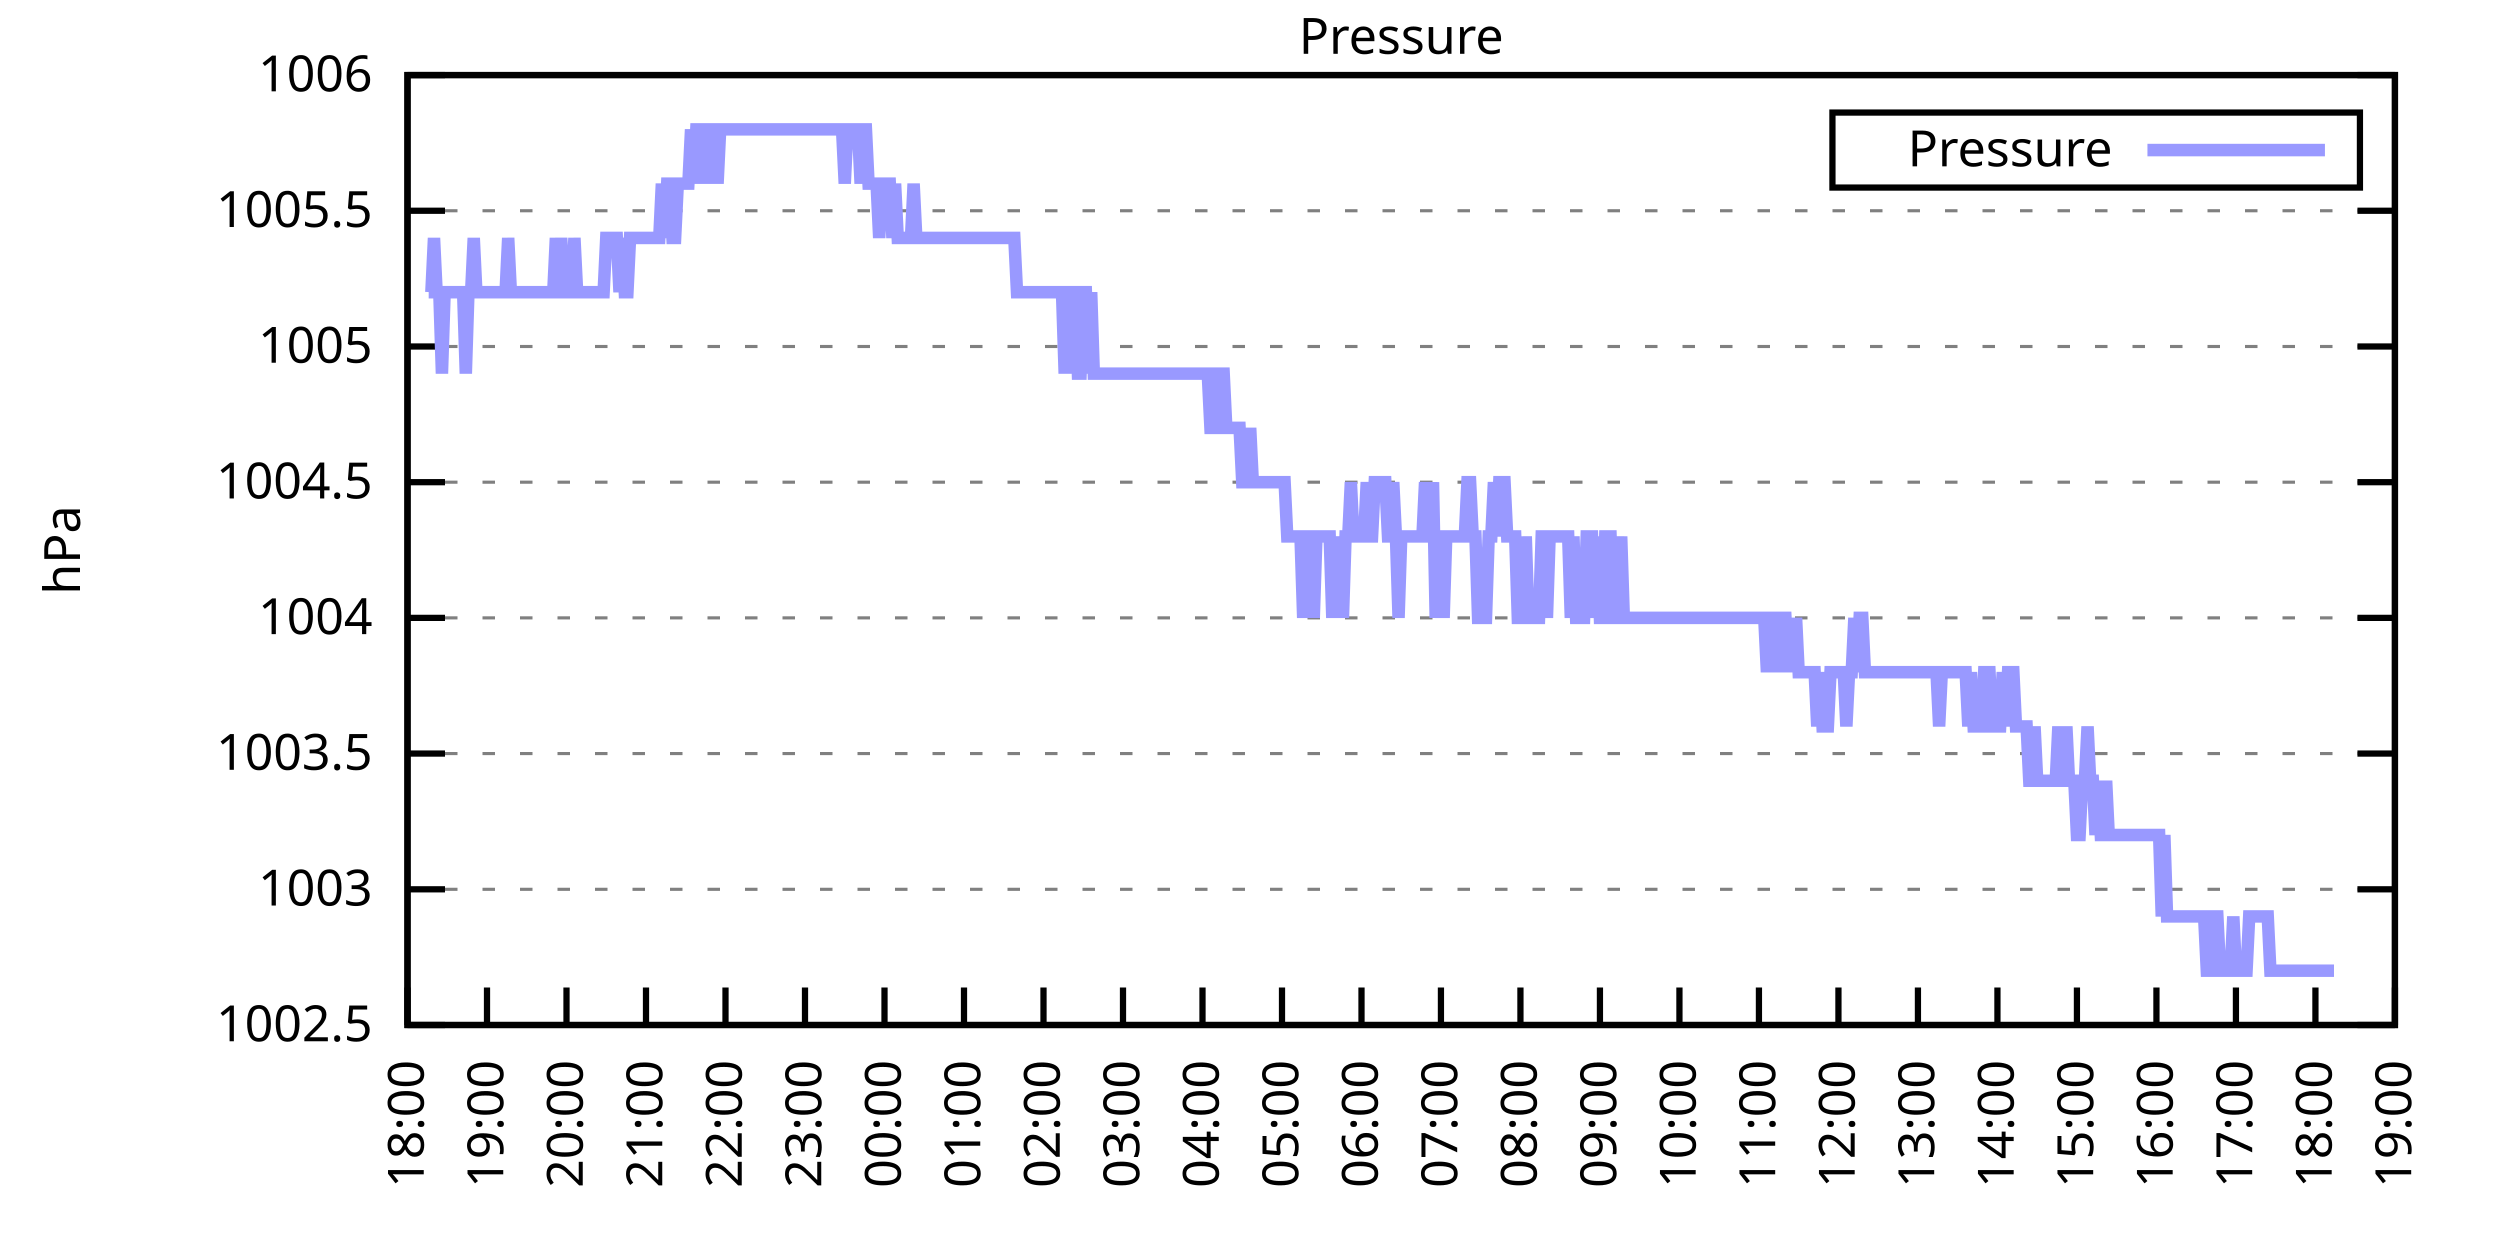
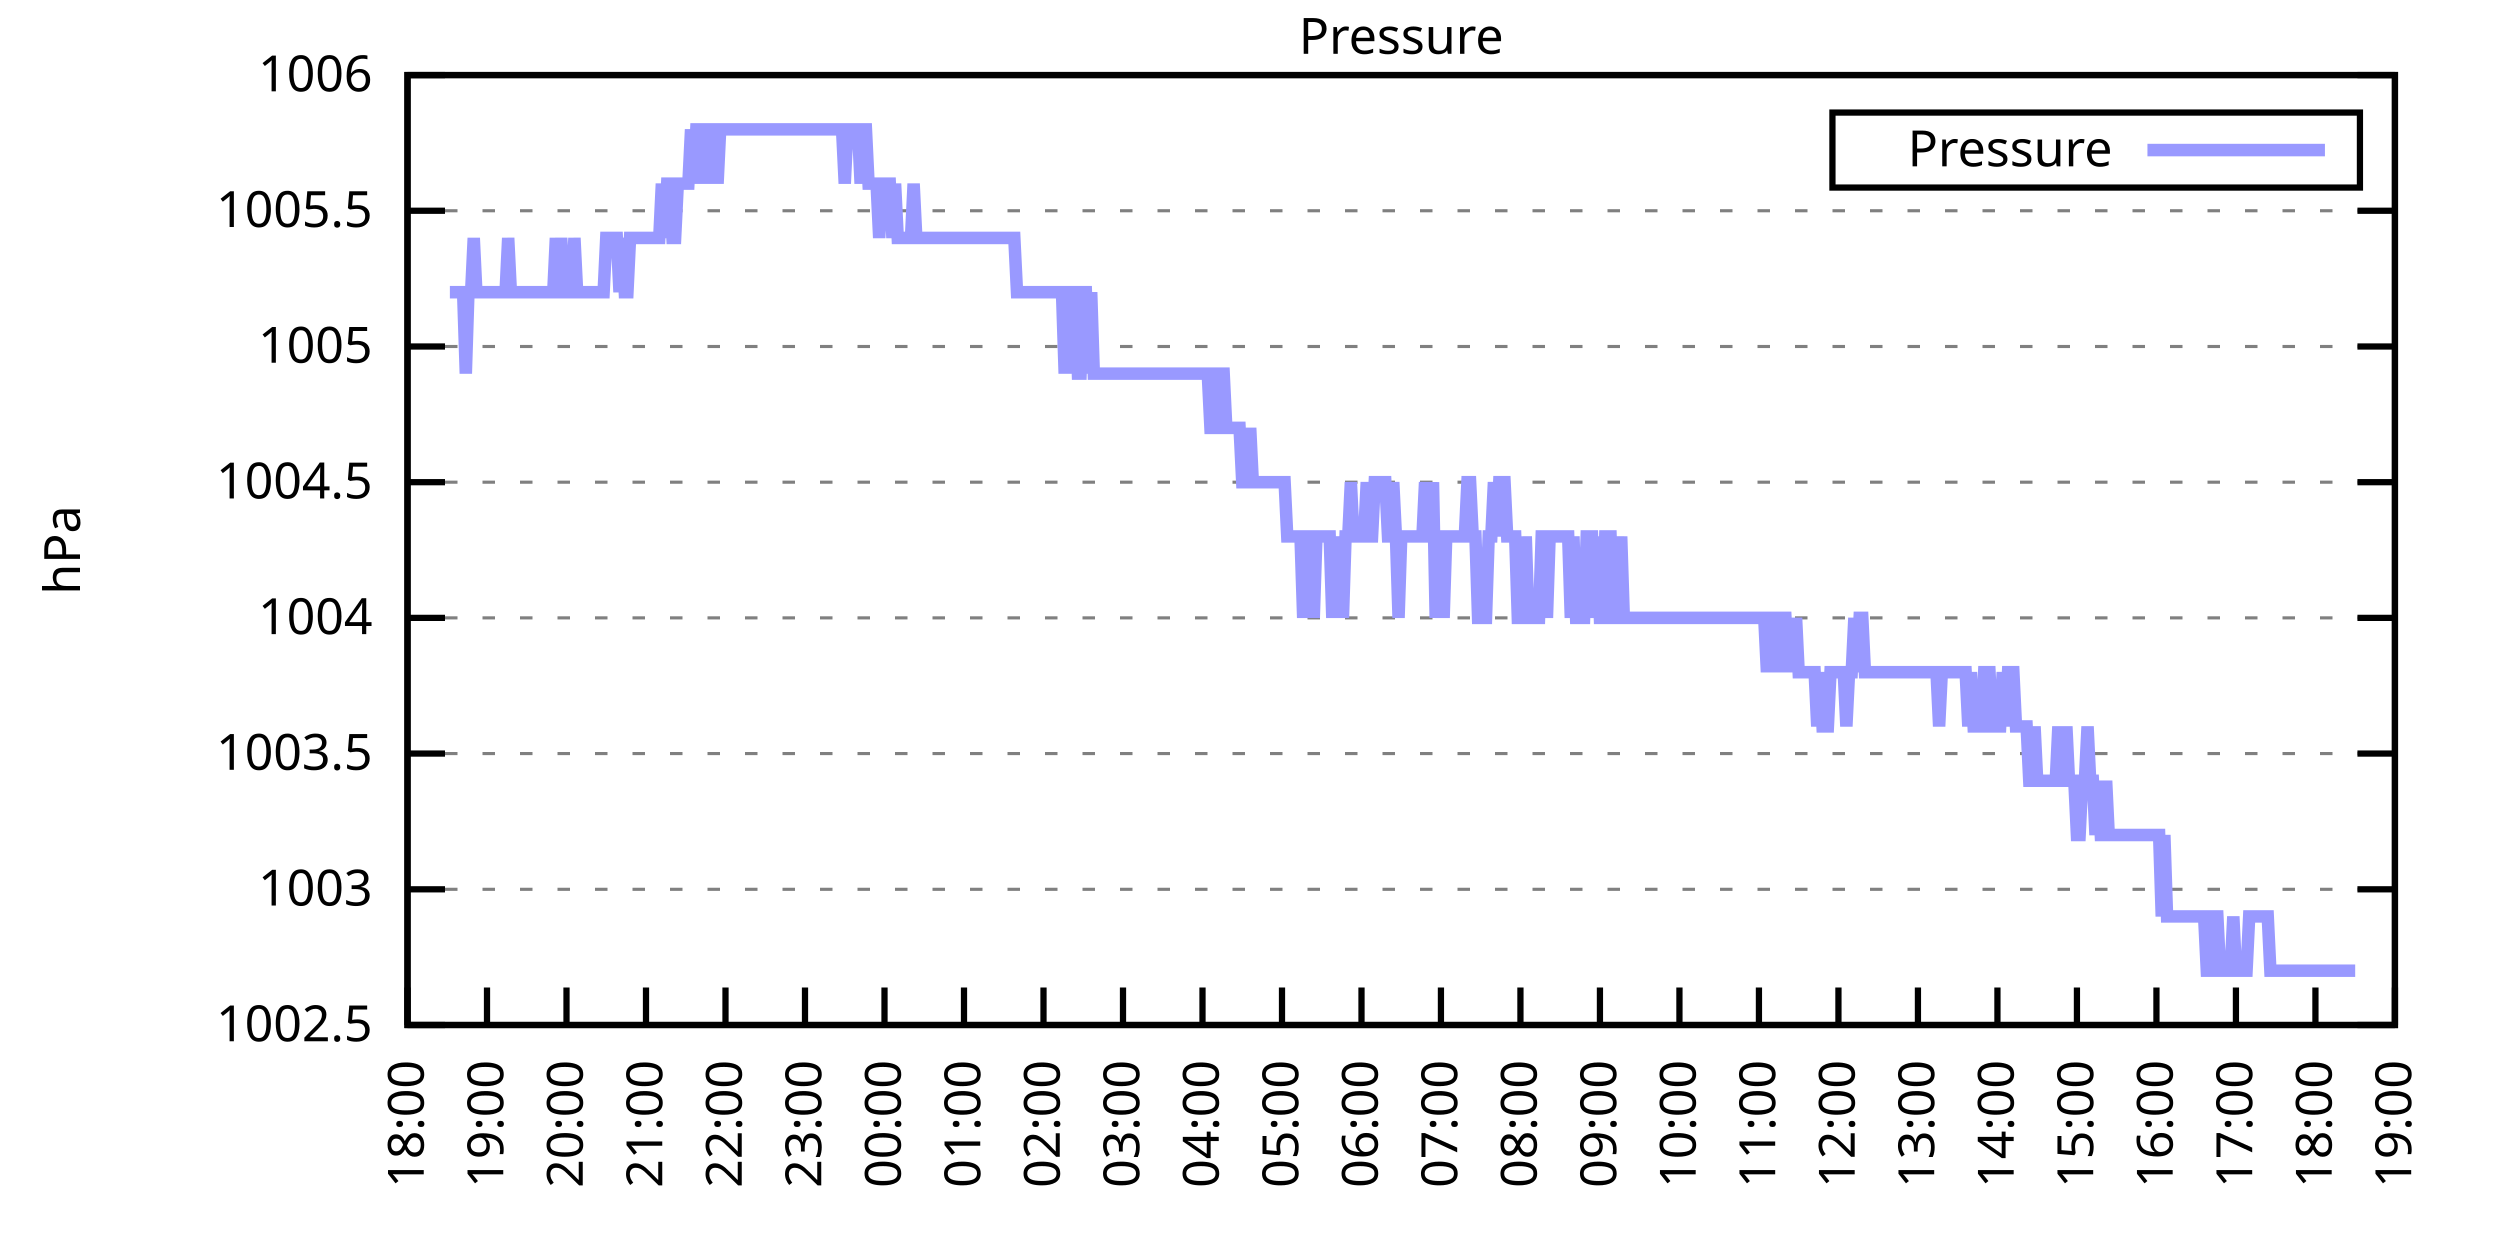
<svg xmlns="http://www.w3.org/2000/svg" xmlns:xlink="http://www.w3.org/1999/xlink" width="400" height="200" viewBox="0 0 400 200">
  <g id="gnuplot_canvas">
    <rect x="0" y="0" width="400" height="200" fill="none" />
    <defs>
      <circle id="gpDot" r="0.5" stroke-width="0.5" stroke="currentColor" />
      <path id="gpPt0" stroke-width="0.333" stroke="currentColor" d="M-1,0 h2 M0,-1 v2" />
      <path id="gpPt1" stroke-width="0.333" stroke="currentColor" d="M-1,-1 L1,1 M1,-1 L-1,1" />
      <path id="gpPt2" stroke-width="0.333" stroke="currentColor" d="M-1,0 L1,0 M0,-1 L0,1 M-1,-1 L1,1 M-1,1 L1,-1" />
      <rect id="gpPt3" stroke-width="0.333" stroke="currentColor" x="-1" y="-1" width="2" height="2" />
      <rect id="gpPt4" stroke-width="0.333" stroke="currentColor" fill="currentColor" x="-1" y="-1" width="2" height="2" />
      <circle id="gpPt5" stroke-width="0.333" stroke="currentColor" cx="0" cy="0" r="1" />
      <use xlink:href="#gpPt5" id="gpPt6" fill="currentColor" stroke="none" />
      <path id="gpPt7" stroke-width="0.333" stroke="currentColor" d="M0,-1.33 L-1.33,0.67 L1.33,0.67 z" />
      <use xlink:href="#gpPt7" id="gpPt8" fill="currentColor" stroke="none" />
      <use xlink:href="#gpPt7" id="gpPt9" stroke="currentColor" transform="rotate(180)" />
      <use xlink:href="#gpPt9" id="gpPt10" fill="currentColor" stroke="none" />
      <use xlink:href="#gpPt3" id="gpPt11" stroke="currentColor" transform="rotate(45)" />
      <use xlink:href="#gpPt11" id="gpPt12" fill="currentColor" stroke="none" />
      <path id="gpPt13" stroke-width="0.333" stroke="currentColor" d="M0,1.330 L1.265,0.411 L0.782,-1.067 L-0.782,-1.076 L-1.265,0.411 z" />
      <use xlink:href="#gpPt13" id="gpPt14" fill="currentColor" stroke="none" />
      <filter id="textbox" filterUnits="objectBoundingBox" x="0" y="0" height="1" width="1">
        <feFlood flood-color="white" flood-opacity="1" result="bgnd" />
        <feComposite in="SourceGraphic" in2="bgnd" operator="atop" />
      </filter>
      <filter id="greybox" filterUnits="objectBoundingBox" x="0" y="0" height="1" width="1">
        <feFlood flood-color="lightgrey" flood-opacity="1" result="grey" />
        <feComposite in="SourceGraphic" in2="grey" operator="atop" />
      </filter>
    </defs>
    <g fill="none" color="white" stroke="currentColor" stroke-width="1.00" stroke-linecap="butt" stroke-linejoin="miter">
</g>
    <g fill="none" color="black" stroke="currentColor" stroke-width="1.00" stroke-linecap="butt" stroke-linejoin="miter">
      <g stroke="none" shape-rendering="crispEdges">
        <polygon fill="rgb(255, 255, 255)" points="65.20,164.00 383.18,164.00 383.18,12.02 65.20,12.02 " />
      </g>
    </g>
    <g fill="none" color="black" stroke="currentColor" stroke-width="1.00" stroke-linecap="butt" stroke-linejoin="miter">
</g>
    <g fill="none" color="black" stroke="black" stroke-width="0.50" stroke-linecap="butt" stroke-linejoin="miter">
</g>
    <g fill="none" color="gray" stroke="currentColor" stroke-width="0.50" stroke-linecap="butt" stroke-linejoin="miter">
      <path stroke="gray" stroke-dasharray="2,4" class="gridline" d="M65.20,164.00 L383.19,164.00  " />
    </g>
    <g fill="none" color="gray" stroke="gray" stroke-width="1.00" stroke-linecap="butt" stroke-linejoin="miter">
</g>
    <g fill="none" color="black" stroke="currentColor" stroke-width="1.00" stroke-linecap="butt" stroke-linejoin="miter">
      <path stroke="black" d="M65.20,164.00 L71.20,164.00 M383.19,164.00 L377.19,164.00  " />
      <g transform="translate(59.60,166.60)" stroke="none" fill="black" font-family="Sans" font-size="8.00" text-anchor="end">
        <text>
          <tspan font-family="Sans"> 1002.5</tspan>
        </text>
      </g>
    </g>
    <g fill="none" color="black" stroke="currentColor" stroke-width="1.00" stroke-linecap="butt" stroke-linejoin="miter">
</g>
    <g fill="none" color="black" stroke="black" stroke-width="0.50" stroke-linecap="butt" stroke-linejoin="miter">
</g>
    <g fill="none" color="gray" stroke="currentColor" stroke-width="0.50" stroke-linecap="butt" stroke-linejoin="miter">
      <path stroke="gray" stroke-dasharray="2,4" class="gridline" d="M65.20,142.29 L383.19,142.29  " />
    </g>
    <g fill="none" color="gray" stroke="gray" stroke-width="1.00" stroke-linecap="butt" stroke-linejoin="miter">
</g>
    <g fill="none" color="black" stroke="currentColor" stroke-width="1.00" stroke-linecap="butt" stroke-linejoin="miter">
      <path stroke="black" d="M65.20,142.29 L71.20,142.29 M383.19,142.29 L377.19,142.29  " />
      <g transform="translate(59.60,144.89)" stroke="none" fill="black" font-family="Sans" font-size="8.00" text-anchor="end">
        <text>
          <tspan font-family="Sans"> 1003</tspan>
        </text>
      </g>
    </g>
    <g fill="none" color="black" stroke="currentColor" stroke-width="1.00" stroke-linecap="butt" stroke-linejoin="miter">
</g>
    <g fill="none" color="black" stroke="black" stroke-width="0.50" stroke-linecap="butt" stroke-linejoin="miter">
</g>
    <g fill="none" color="gray" stroke="currentColor" stroke-width="0.50" stroke-linecap="butt" stroke-linejoin="miter">
      <path stroke="gray" stroke-dasharray="2,4" class="gridline" d="M65.20,120.57 L383.19,120.57  " />
    </g>
    <g fill="none" color="gray" stroke="gray" stroke-width="1.00" stroke-linecap="butt" stroke-linejoin="miter">
</g>
    <g fill="none" color="black" stroke="currentColor" stroke-width="1.00" stroke-linecap="butt" stroke-linejoin="miter">
      <path stroke="black" d="M65.20,120.57 L71.20,120.57 M383.19,120.57 L377.19,120.57  " />
      <g transform="translate(59.60,123.17)" stroke="none" fill="black" font-family="Sans" font-size="8.00" text-anchor="end">
        <text>
          <tspan font-family="Sans"> 1003.5</tspan>
        </text>
      </g>
    </g>
    <g fill="none" color="black" stroke="currentColor" stroke-width="1.00" stroke-linecap="butt" stroke-linejoin="miter">
</g>
    <g fill="none" color="black" stroke="black" stroke-width="0.50" stroke-linecap="butt" stroke-linejoin="miter">
</g>
    <g fill="none" color="gray" stroke="currentColor" stroke-width="0.50" stroke-linecap="butt" stroke-linejoin="miter">
      <path stroke="gray" stroke-dasharray="2,4" class="gridline" d="M65.20,98.86 L383.19,98.86  " />
    </g>
    <g fill="none" color="gray" stroke="gray" stroke-width="1.00" stroke-linecap="butt" stroke-linejoin="miter">
</g>
    <g fill="none" color="black" stroke="currentColor" stroke-width="1.00" stroke-linecap="butt" stroke-linejoin="miter">
      <path stroke="black" d="M65.20,98.86 L71.20,98.86 M383.19,98.86 L377.19,98.86  " />
      <g transform="translate(59.60,101.46)" stroke="none" fill="black" font-family="Sans" font-size="8.00" text-anchor="end">
        <text>
          <tspan font-family="Sans"> 1004</tspan>
        </text>
      </g>
    </g>
    <g fill="none" color="black" stroke="currentColor" stroke-width="1.00" stroke-linecap="butt" stroke-linejoin="miter">
</g>
    <g fill="none" color="black" stroke="black" stroke-width="0.50" stroke-linecap="butt" stroke-linejoin="miter">
</g>
    <g fill="none" color="gray" stroke="currentColor" stroke-width="0.50" stroke-linecap="butt" stroke-linejoin="miter">
      <path stroke="gray" stroke-dasharray="2,4" class="gridline" d="M65.20,77.15 L383.19,77.15  " />
    </g>
    <g fill="none" color="gray" stroke="gray" stroke-width="1.00" stroke-linecap="butt" stroke-linejoin="miter">
</g>
    <g fill="none" color="black" stroke="currentColor" stroke-width="1.00" stroke-linecap="butt" stroke-linejoin="miter">
      <path stroke="black" d="M65.20,77.15 L71.20,77.15 M383.19,77.15 L377.19,77.15  " />
      <g transform="translate(59.60,79.75)" stroke="none" fill="black" font-family="Sans" font-size="8.00" text-anchor="end">
        <text>
          <tspan font-family="Sans"> 1004.5</tspan>
        </text>
      </g>
    </g>
    <g fill="none" color="black" stroke="currentColor" stroke-width="1.00" stroke-linecap="butt" stroke-linejoin="miter">
</g>
    <g fill="none" color="black" stroke="black" stroke-width="0.50" stroke-linecap="butt" stroke-linejoin="miter">
</g>
    <g fill="none" color="gray" stroke="currentColor" stroke-width="0.50" stroke-linecap="butt" stroke-linejoin="miter">
      <path stroke="gray" stroke-dasharray="2,4" class="gridline" d="M65.20,55.44 L383.19,55.44  " />
    </g>
    <g fill="none" color="gray" stroke="gray" stroke-width="1.00" stroke-linecap="butt" stroke-linejoin="miter">
</g>
    <g fill="none" color="black" stroke="currentColor" stroke-width="1.00" stroke-linecap="butt" stroke-linejoin="miter">
      <path stroke="black" d="M65.20,55.44 L71.20,55.44 M383.19,55.44 L377.19,55.44  " />
      <g transform="translate(59.60,58.04)" stroke="none" fill="black" font-family="Sans" font-size="8.00" text-anchor="end">
        <text>
          <tspan font-family="Sans"> 1005</tspan>
        </text>
      </g>
    </g>
    <g fill="none" color="black" stroke="currentColor" stroke-width="1.00" stroke-linecap="butt" stroke-linejoin="miter">
</g>
    <g fill="none" color="black" stroke="black" stroke-width="0.50" stroke-linecap="butt" stroke-linejoin="miter">
</g>
    <g fill="none" color="gray" stroke="currentColor" stroke-width="0.50" stroke-linecap="butt" stroke-linejoin="miter">
      <path stroke="gray" stroke-dasharray="2,4" class="gridline" d="M65.20,33.72 L383.19,33.72  " />
    </g>
    <g fill="none" color="gray" stroke="gray" stroke-width="1.00" stroke-linecap="butt" stroke-linejoin="miter">
</g>
    <g fill="none" color="black" stroke="currentColor" stroke-width="1.00" stroke-linecap="butt" stroke-linejoin="miter">
      <path stroke="black" d="M65.20,33.72 L71.20,33.72 M383.19,33.72 L377.19,33.72  " />
      <g transform="translate(59.60,36.32)" stroke="none" fill="black" font-family="Sans" font-size="8.00" text-anchor="end">
        <text>
          <tspan font-family="Sans"> 1005.5</tspan>
        </text>
      </g>
    </g>
    <g fill="none" color="black" stroke="currentColor" stroke-width="1.00" stroke-linecap="butt" stroke-linejoin="miter">
</g>
    <g fill="none" color="black" stroke="black" stroke-width="0.50" stroke-linecap="butt" stroke-linejoin="miter">
</g>
    <g fill="none" color="gray" stroke="currentColor" stroke-width="0.50" stroke-linecap="butt" stroke-linejoin="miter">
      <path stroke="gray" stroke-dasharray="2,4" class="gridline" d="M65.20,12.01 L383.19,12.01  " />
    </g>
    <g fill="none" color="gray" stroke="gray" stroke-width="1.00" stroke-linecap="butt" stroke-linejoin="miter">
</g>
    <g fill="none" color="black" stroke="currentColor" stroke-width="1.00" stroke-linecap="butt" stroke-linejoin="miter">
      <path stroke="black" d="M65.20,12.01 L71.20,12.01 M383.19,12.01 L377.19,12.01  " />
      <g transform="translate(59.60,14.61)" stroke="none" fill="black" font-family="Sans" font-size="8.00" text-anchor="end">
        <text>
          <tspan font-family="Sans"> 1006</tspan>
        </text>
      </g>
    </g>
    <g fill="none" color="black" stroke="currentColor" stroke-width="1.00" stroke-linecap="butt" stroke-linejoin="miter">
      <path stroke="black" d="M65.20,164.00 L65.20,158.00  " />
      <g transform="translate(67.80,169.60) rotate(270.00)" stroke="none" fill="black" font-family="Sans" font-size="8.00" text-anchor="end">
        <text>
          <tspan font-family="Sans">18:00</tspan>
        </text>
      </g>
    </g>
    <g fill="none" color="black" stroke="currentColor" stroke-width="1.00" stroke-linecap="butt" stroke-linejoin="miter">
      <path stroke="black" d="M77.92,164.00 L77.92,158.00  " />
      <g transform="translate(80.52,169.60) rotate(270.00)" stroke="none" fill="black" font-family="Sans" font-size="8.00" text-anchor="end">
        <text>
          <tspan font-family="Sans">19:00</tspan>
        </text>
      </g>
    </g>
    <g fill="none" color="black" stroke="currentColor" stroke-width="1.00" stroke-linecap="butt" stroke-linejoin="miter">
      <path stroke="black" d="M90.64,164.00 L90.64,158.00  " />
      <g transform="translate(93.24,169.60) rotate(270.00)" stroke="none" fill="black" font-family="Sans" font-size="8.00" text-anchor="end">
        <text>
          <tspan font-family="Sans">20:00</tspan>
        </text>
      </g>
    </g>
    <g fill="none" color="black" stroke="currentColor" stroke-width="1.00" stroke-linecap="butt" stroke-linejoin="miter">
      <path stroke="black" d="M103.36,164.00 L103.36,158.00  " />
      <g transform="translate(105.96,169.60) rotate(270.00)" stroke="none" fill="black" font-family="Sans" font-size="8.00" text-anchor="end">
        <text>
          <tspan font-family="Sans">21:00</tspan>
        </text>
      </g>
    </g>
    <g fill="none" color="black" stroke="currentColor" stroke-width="1.00" stroke-linecap="butt" stroke-linejoin="miter">
      <path stroke="black" d="M116.08,164.00 L116.08,158.00  " />
      <g transform="translate(118.68,169.60) rotate(270.00)" stroke="none" fill="black" font-family="Sans" font-size="8.00" text-anchor="end">
        <text>
          <tspan font-family="Sans">22:00</tspan>
        </text>
      </g>
    </g>
    <g fill="none" color="black" stroke="currentColor" stroke-width="1.00" stroke-linecap="butt" stroke-linejoin="miter">
      <path stroke="black" d="M128.80,164.00 L128.80,158.00  " />
      <g transform="translate(131.40,169.60) rotate(270.00)" stroke="none" fill="black" font-family="Sans" font-size="8.00" text-anchor="end">
        <text>
          <tspan font-family="Sans">23:00</tspan>
        </text>
      </g>
    </g>
    <g fill="none" color="black" stroke="currentColor" stroke-width="1.00" stroke-linecap="butt" stroke-linejoin="miter">
      <path stroke="black" d="M141.52,164.00 L141.52,158.00  " />
      <g transform="translate(144.12,169.60) rotate(270.00)" stroke="none" fill="black" font-family="Sans" font-size="8.00" text-anchor="end">
        <text>
          <tspan font-family="Sans">00:00</tspan>
        </text>
      </g>
    </g>
    <g fill="none" color="black" stroke="currentColor" stroke-width="1.00" stroke-linecap="butt" stroke-linejoin="miter">
      <path stroke="black" d="M154.24,164.00 L154.24,158.00  " />
      <g transform="translate(156.84,169.60) rotate(270.00)" stroke="none" fill="black" font-family="Sans" font-size="8.00" text-anchor="end">
        <text>
          <tspan font-family="Sans">01:00</tspan>
        </text>
      </g>
    </g>
    <g fill="none" color="black" stroke="currentColor" stroke-width="1.00" stroke-linecap="butt" stroke-linejoin="miter">
      <path stroke="black" d="M166.96,164.00 L166.96,158.00  " />
      <g transform="translate(169.56,169.60) rotate(270.00)" stroke="none" fill="black" font-family="Sans" font-size="8.00" text-anchor="end">
        <text>
          <tspan font-family="Sans">02:00</tspan>
        </text>
      </g>
    </g>
    <g fill="none" color="black" stroke="currentColor" stroke-width="1.00" stroke-linecap="butt" stroke-linejoin="miter">
      <path stroke="black" d="M179.68,164.00 L179.68,158.00  " />
      <g transform="translate(182.28,169.60) rotate(270.00)" stroke="none" fill="black" font-family="Sans" font-size="8.00" text-anchor="end">
        <text>
          <tspan font-family="Sans">03:00</tspan>
        </text>
      </g>
    </g>
    <g fill="none" color="black" stroke="currentColor" stroke-width="1.00" stroke-linecap="butt" stroke-linejoin="miter">
      <path stroke="black" d="M192.40,164.00 L192.40,158.00  " />
      <g transform="translate(195.00,169.60) rotate(270.00)" stroke="none" fill="black" font-family="Sans" font-size="8.00" text-anchor="end">
        <text>
          <tspan font-family="Sans">04:00</tspan>
        </text>
      </g>
    </g>
    <g fill="none" color="black" stroke="currentColor" stroke-width="1.00" stroke-linecap="butt" stroke-linejoin="miter">
      <path stroke="black" d="M205.12,164.00 L205.12,158.00  " />
      <g transform="translate(207.72,169.60) rotate(270.00)" stroke="none" fill="black" font-family="Sans" font-size="8.00" text-anchor="end">
        <text>
          <tspan font-family="Sans">05:00</tspan>
        </text>
      </g>
    </g>
    <g fill="none" color="black" stroke="currentColor" stroke-width="1.00" stroke-linecap="butt" stroke-linejoin="miter">
      <path stroke="black" d="M217.84,164.00 L217.84,158.00  " />
      <g transform="translate(220.44,169.60) rotate(270.00)" stroke="none" fill="black" font-family="Sans" font-size="8.00" text-anchor="end">
        <text>
          <tspan font-family="Sans">06:00</tspan>
        </text>
      </g>
    </g>
    <g fill="none" color="black" stroke="currentColor" stroke-width="1.00" stroke-linecap="butt" stroke-linejoin="miter">
      <path stroke="black" d="M230.55,164.00 L230.55,158.00  " />
      <g transform="translate(233.15,169.60) rotate(270.00)" stroke="none" fill="black" font-family="Sans" font-size="8.00" text-anchor="end">
        <text>
          <tspan font-family="Sans">07:00</tspan>
        </text>
      </g>
    </g>
    <g fill="none" color="black" stroke="currentColor" stroke-width="1.00" stroke-linecap="butt" stroke-linejoin="miter">
      <path stroke="black" d="M243.27,164.00 L243.27,158.00  " />
      <g transform="translate(245.87,169.60) rotate(270.00)" stroke="none" fill="black" font-family="Sans" font-size="8.00" text-anchor="end">
        <text>
          <tspan font-family="Sans">08:00</tspan>
        </text>
      </g>
    </g>
    <g fill="none" color="black" stroke="currentColor" stroke-width="1.00" stroke-linecap="butt" stroke-linejoin="miter">
      <path stroke="black" d="M255.99,164.00 L255.99,158.00  " />
      <g transform="translate(258.59,169.60) rotate(270.00)" stroke="none" fill="black" font-family="Sans" font-size="8.00" text-anchor="end">
        <text>
          <tspan font-family="Sans">09:00</tspan>
        </text>
      </g>
    </g>
    <g fill="none" color="black" stroke="currentColor" stroke-width="1.00" stroke-linecap="butt" stroke-linejoin="miter">
      <path stroke="black" d="M268.71,164.00 L268.71,158.00  " />
      <g transform="translate(271.31,169.60) rotate(270.00)" stroke="none" fill="black" font-family="Sans" font-size="8.00" text-anchor="end">
        <text>
          <tspan font-family="Sans">10:00</tspan>
        </text>
      </g>
    </g>
    <g fill="none" color="black" stroke="currentColor" stroke-width="1.00" stroke-linecap="butt" stroke-linejoin="miter">
      <path stroke="black" d="M281.43,164.00 L281.43,158.00  " />
      <g transform="translate(284.03,169.60) rotate(270.00)" stroke="none" fill="black" font-family="Sans" font-size="8.00" text-anchor="end">
        <text>
          <tspan font-family="Sans">11:00</tspan>
        </text>
      </g>
    </g>
    <g fill="none" color="black" stroke="currentColor" stroke-width="1.00" stroke-linecap="butt" stroke-linejoin="miter">
      <path stroke="black" d="M294.15,164.00 L294.15,158.00  " />
      <g transform="translate(296.75,169.60) rotate(270.00)" stroke="none" fill="black" font-family="Sans" font-size="8.00" text-anchor="end">
        <text>
          <tspan font-family="Sans">12:00</tspan>
        </text>
      </g>
    </g>
    <g fill="none" color="black" stroke="currentColor" stroke-width="1.00" stroke-linecap="butt" stroke-linejoin="miter">
      <path stroke="black" d="M306.87,164.00 L306.87,158.00  " />
      <g transform="translate(309.47,169.60) rotate(270.00)" stroke="none" fill="black" font-family="Sans" font-size="8.00" text-anchor="end">
        <text>
          <tspan font-family="Sans">13:00</tspan>
        </text>
      </g>
    </g>
    <g fill="none" color="black" stroke="currentColor" stroke-width="1.00" stroke-linecap="butt" stroke-linejoin="miter">
      <path stroke="black" d="M319.59,164.00 L319.59,158.00  " />
      <g transform="translate(322.19,169.60) rotate(270.00)" stroke="none" fill="black" font-family="Sans" font-size="8.00" text-anchor="end">
        <text>
          <tspan font-family="Sans">14:00</tspan>
        </text>
      </g>
    </g>
    <g fill="none" color="black" stroke="currentColor" stroke-width="1.00" stroke-linecap="butt" stroke-linejoin="miter">
      <path stroke="black" d="M332.31,164.00 L332.31,158.00  " />
      <g transform="translate(334.91,169.60) rotate(270.00)" stroke="none" fill="black" font-family="Sans" font-size="8.00" text-anchor="end">
        <text>
          <tspan font-family="Sans">15:00</tspan>
        </text>
      </g>
    </g>
    <g fill="none" color="black" stroke="currentColor" stroke-width="1.00" stroke-linecap="butt" stroke-linejoin="miter">
      <path stroke="black" d="M345.03,164.00 L345.03,158.00  " />
      <g transform="translate(347.63,169.60) rotate(270.00)" stroke="none" fill="black" font-family="Sans" font-size="8.00" text-anchor="end">
        <text>
          <tspan font-family="Sans">16:00</tspan>
        </text>
      </g>
    </g>
    <g fill="none" color="black" stroke="currentColor" stroke-width="1.00" stroke-linecap="butt" stroke-linejoin="miter">
      <path stroke="black" d="M357.75,164.00 L357.75,158.00  " />
      <g transform="translate(360.35,169.60) rotate(270.00)" stroke="none" fill="black" font-family="Sans" font-size="8.00" text-anchor="end">
        <text>
          <tspan font-family="Sans">17:00</tspan>
        </text>
      </g>
    </g>
    <g fill="none" color="black" stroke="currentColor" stroke-width="1.00" stroke-linecap="butt" stroke-linejoin="miter">
      <path stroke="black" d="M370.47,164.00 L370.47,158.00  " />
      <g transform="translate(373.07,169.60) rotate(270.00)" stroke="none" fill="black" font-family="Sans" font-size="8.00" text-anchor="end">
        <text>
          <tspan font-family="Sans">18:00</tspan>
        </text>
      </g>
    </g>
    <g fill="none" color="black" stroke="currentColor" stroke-width="1.00" stroke-linecap="butt" stroke-linejoin="miter">
      <path stroke="black" d="M383.19,164.00 L383.19,158.00  " />
      <g transform="translate(385.79,169.60) rotate(270.00)" stroke="none" fill="black" font-family="Sans" font-size="8.00" text-anchor="end">
        <text>
          <tspan font-family="Sans">19:00</tspan>
        </text>
      </g>
    </g>
    <g fill="none" color="black" stroke="currentColor" stroke-width="1.00" stroke-linecap="butt" stroke-linejoin="miter">
</g>
    <g fill="none" color="black" stroke="currentColor" stroke-width="1.00" stroke-linecap="butt" stroke-linejoin="miter">
      <path stroke="black" d="M65.20,12.01 L65.20,164.00 L383.19,164.00 L383.19,12.01 L65.20,12.01 Z  " />
    </g>
    <g fill="none" color="black" stroke="currentColor" stroke-width="1.00" stroke-linecap="butt" stroke-linejoin="miter">
</g>
    <g fill="none" color="black" stroke="currentColor" stroke-width="1.00" stroke-linecap="butt" stroke-linejoin="miter">
      <path stroke="black" d="M293.19,30.01 L293.19,18.01 L377.59,18.01 L377.59,30.01 L293.19,30.01 Z  " />
    </g>
    <g id="Pressure_plot_1">
      <g fill="none" color="white" stroke="black" stroke-width="2.00" stroke-linecap="butt" stroke-linejoin="miter">
</g>
      <g fill="none" color="black" stroke="currentColor" stroke-width="2.00" stroke-linecap="butt" stroke-linejoin="miter">
        <g transform="translate(337.99,26.61)" stroke="none" fill="black" font-family="Sans" font-size="8.00" text-anchor="end">
          <text>
            <tspan font-family="Sans">Pressure</tspan>
          </text>
        </g>
      </g>
      <g fill="none" color="black" stroke="currentColor" stroke-width="2.00" stroke-linecap="butt" stroke-linejoin="miter">
-         <path stroke="rgb(153, 153, 255)" d="M343.59,24.01 L371.99,24.01 M68.59,46.75 L69.02,46.75 L69.44,38.07 L69.86,46.75 L70.29,46.75 L70.71,59.78   L71.14,46.75 L71.56,46.75 L71.98,46.75 L72.41,46.75 L72.83,46.75 L73.26,46.75 L73.68,46.75 L74.10,46.75   L74.53,59.78 L74.95,46.75 L75.38,46.75 L75.80,38.07 L76.22,46.75 L76.65,46.75 L77.07,46.75 L77.50,46.75   L77.92,46.75 L78.34,46.75 L78.77,46.75 L79.19,46.75 L79.62,46.75 L80.04,46.75 L80.46,46.75 L80.89,46.75   L81.31,38.07 L81.74,46.75 L82.16,46.75 L82.58,46.75 L83.01,46.75 L83.43,46.75 L83.86,46.75 L84.28,46.75   L84.70,46.75 L85.13,46.75 L85.55,46.75 L85.98,46.75 L86.40,46.75 L86.82,46.75 L87.25,46.75 L87.67,46.75   L88.10,46.75 L88.52,46.75 L88.94,38.07 L89.37,46.75 L89.79,38.07 L90.22,46.75 L90.64,46.75 L91.06,46.75   L91.49,46.75 L91.91,38.07 L92.34,46.75 L92.76,46.75 L93.18,46.75 L93.61,46.75 L94.03,46.75 L94.46,46.75   L94.88,46.75 L95.30,46.75 L95.73,46.75 L96.15,46.75 L96.58,46.75 L97.00,38.07 L97.42,38.07 L97.85,38.07   L98.27,38.07 L98.69,38.07 L99.12,46.75 L99.54,38.07 L99.97,46.75 L100.39,46.75 L100.81,38.07 L101.24,38.07   L101.66,38.07 L102.09,38.07 L102.51,38.07 L102.93,38.07 L103.36,38.07 L103.78,38.07 L104.21,38.07 L104.63,38.07   L105.05,38.07 L105.48,38.07 L105.90,29.38 L106.33,38.07 L106.75,29.38 L107.17,29.38 L107.60,38.07 L108.02,38.07   L108.45,29.38 L108.87,29.38 L109.29,29.38 L109.72,29.38 L110.14,29.38 L110.57,20.70 L110.99,29.38 L111.41,20.70   L111.84,20.70 L112.26,20.70 L112.69,29.38 L113.11,20.70 L113.53,20.70 L113.96,29.38 L114.38,20.70 L114.81,29.38   L115.23,20.70 L115.65,20.70 L116.08,20.70 L116.50,20.70 L116.93,20.70 L117.35,20.70 L117.77,20.70 L118.20,20.70   L118.62,20.70 L119.05,20.70 L119.47,20.70 L119.89,20.70 L120.32,20.70 L120.74,20.70 L121.17,20.70 L121.59,20.70   L122.01,20.70 L122.44,20.70 L122.86,20.70 L123.29,20.70 L123.71,20.70 L124.13,20.70 L124.56,20.70 L124.98,20.70   L125.41,20.70 L125.83,20.70 L126.25,20.70 L126.68,20.70 L127.10,20.70 L127.53,20.70 L127.95,20.70 L128.37,20.70   L128.80,20.70 L129.22,20.70 L129.65,20.70 L130.07,20.70 L130.49,20.70 L130.92,20.70 L131.34,20.70 L131.77,20.70   L132.19,20.70 L132.61,20.70 L133.04,20.70 L133.46,20.70 L133.89,20.70 L134.31,20.70 L134.73,20.70 L135.16,29.38   L135.58,20.70 L136.01,20.70 L136.43,20.70 L136.85,20.70 L137.28,20.70 L137.70,29.38 L138.13,20.70 L138.55,20.70   L138.97,29.38 L139.40,29.38 L139.82,29.38 L140.25,29.38 L140.67,38.07 L141.09,29.38 L141.52,29.38 L141.94,29.38   L142.37,29.38 L142.79,38.07 L143.21,29.38 L143.64,38.07 L144.06,38.07 L144.49,38.07 L144.91,38.07 L145.33,38.07   L145.76,38.07 L146.18,29.38 L146.61,38.07 L147.03,38.07 L147.45,38.07 L147.88,38.07 L148.30,38.07 L148.73,38.07   L149.15,38.07 L149.57,38.07 L150.00,38.07 L150.42,38.07 L150.85,38.07 L151.27,38.07 L151.69,38.07 L152.12,38.07   L152.54,38.07 L152.97,38.07 L153.39,38.07 L153.81,38.07 L154.24,38.07 L154.66,38.07 L155.09,38.07 L155.51,38.07   L155.93,38.07 L156.36,38.07 L156.78,38.07 L157.21,38.07 L157.63,38.07 L158.05,38.07 L158.48,38.07 L158.90,38.07   L159.33,38.07 L159.75,38.07 L160.17,38.07 L160.60,38.07 L161.02,38.07 L161.44,38.07 L161.87,38.07 L162.29,38.07   L162.72,46.75 L163.14,46.75 L163.56,46.75 L163.99,46.75 L164.41,46.75 L164.84,46.75 L165.26,46.75 L165.68,46.75   L166.11,46.75 L166.53,46.75 L166.96,46.75 L167.38,46.75 L167.80,46.75 L168.23,46.75 L168.65,46.75 L169.08,46.75   L169.50,46.75 L169.92,46.75 L170.35,59.78 L170.77,46.75 L171.20,59.78 L171.62,46.75 L172.04,46.75 L172.47,59.78   L172.89,59.78 L173.32,46.75 L173.74,46.75 L174.16,59.78 L174.59,46.75 L175.01,59.78 L175.44,59.78 L175.86,59.78   L176.28,59.78 L176.71,59.78 L177.13,59.78 L177.56,59.78 L177.98,59.78 L178.40,59.78 L178.83,59.78 L179.25,59.78   L179.68,59.78 L180.10,59.78 L180.52,59.78 L180.95,59.78 L181.37,59.78 L181.80,59.78 L182.22,59.78 L182.64,59.78   L183.07,59.78 L183.49,59.78 L183.92,59.78 L184.34,59.78 L184.76,59.78 L185.19,59.78 L185.61,59.78 L186.04,59.78   L186.46,59.78 L186.88,59.78 L187.31,59.78 L187.73,59.78 L188.16,59.78 L188.58,59.78 L189.00,59.78 L189.43,59.78   L189.85,59.78 L190.28,59.78 L190.70,59.78 L191.12,59.78 L191.55,59.78 L191.97,59.78 L192.40,59.78 L192.82,59.78   L193.24,59.78 L193.67,68.46 L194.09,68.46 L194.52,68.46 L194.94,59.78 L195.36,59.78 L195.79,59.78 L196.21,68.46   L196.64,68.46 L197.06,68.46 L197.48,68.46 L197.91,68.46 L198.33,68.46 L198.76,77.15 L199.18,77.15 L199.60,77.15   L200.03,68.46 L200.45,77.15 L200.88,77.15 L201.30,77.15 L201.72,77.15 L202.15,77.15 L202.57,77.15 L203.00,77.15   L203.42,77.15 L203.84,77.15 L204.27,77.15 L204.69,77.15 L205.12,77.15 L205.54,77.15 L205.96,85.83 L206.39,85.83   L206.81,85.83 L207.24,85.83 L207.66,85.83 L208.08,85.83 L208.51,98.86 L208.93,85.83 L209.36,85.83 L209.78,85.83   L210.20,98.86 L210.63,85.83 L211.05,85.83 L211.48,85.83 L211.90,85.83 L212.32,85.83 L212.75,85.83 L213.17,98.86   L213.60,85.83 L214.02,98.86 L214.44,85.83 L214.87,98.86 L215.29,85.83 L215.72,85.83 L216.14,77.15 L216.56,85.83   L216.99,85.83 L217.41,85.83 L217.84,85.83 L218.26,85.83 L218.68,77.15 L219.11,85.83 L219.53,85.83 L219.96,77.15   L220.38,77.15 L220.80,77.15 L221.23,77.15 L221.65,77.15 L222.08,85.83 L222.50,85.83 L222.92,77.15 L223.35,85.83   L223.77,98.86 L224.20,85.83 L224.62,85.83 L225.04,85.83 L225.47,85.83 L225.89,85.83 L226.31,85.83 L226.74,85.83   L227.16,85.83 L227.59,85.83 L228.01,77.15 L228.43,85.83 L228.86,85.83 L229.28,77.15 L229.71,98.86 L230.13,85.83   L230.55,85.83 L230.98,98.86 L231.40,85.83 L231.83,85.83 L232.25,85.83 L232.67,85.83 L233.10,85.83 L233.52,85.83   L233.95,85.83 L234.37,85.83 L234.79,77.15 L235.22,77.15 L235.64,85.83 L236.07,85.83 L236.49,98.86 L236.91,98.86   L237.34,98.86 L237.76,98.86 L238.19,85.83 L238.61,85.83 L239.03,77.15 L239.46,85.83 L239.88,77.15 L240.31,77.15   L240.73,77.15 L241.15,85.83 L241.58,85.83 L242.00,85.83 L242.43,85.83 L242.85,98.86 L243.27,98.86 L243.70,98.86   L244.12,85.83 L244.55,98.86 L244.97,98.86 L245.39,98.86 L245.82,98.86 L246.24,98.86 L246.67,85.83 L247.09,85.83   L247.51,98.86 L247.94,85.83 L248.36,85.83 L248.79,85.83 L249.21,85.83 L249.63,85.83 L250.06,85.83 L250.48,85.83   L250.91,85.83 L251.33,98.86 L251.75,85.83 L252.18,98.86 L252.60,98.86 L253.03,98.86 L253.45,98.86 L253.87,85.83   L254.30,85.83 L254.72,85.83 L255.15,98.86 L255.57,85.83 L255.99,98.86 L256.42,98.86 L256.84,85.83 L257.27,85.83   L257.69,85.83 L258.11,98.86 L258.54,98.86 L258.96,98.86 L259.39,85.83 L259.81,98.86 L260.23,98.86 L260.66,98.86   L261.08,98.86 L261.51,98.86 L261.93,98.86 L262.35,98.86 L262.78,98.86 L263.20,98.86 L263.63,98.86 L264.05,98.86   L264.47,98.86 L264.90,98.86 L265.32,98.86 L265.75,98.86 L266.17,98.86 L266.59,98.86 L267.02,98.86 L267.44,98.86   L267.87,98.86 L268.29,98.86 L268.71,98.86 L269.14,98.86 L269.56,98.86 L269.99,98.86 L270.41,98.86 L270.83,98.86   L271.26,98.86 L271.68,98.86 L272.11,98.86 L272.53,98.86 L272.95,98.86 L273.38,98.86 L273.80,98.86 L274.23,98.86   L274.65,98.86 L275.07,98.86 L275.50,98.86 L275.92,98.86 L276.35,98.86 L276.77,98.86 L277.19,98.86 L277.62,98.86   L278.04,98.86 L278.47,98.86 L278.89,98.86 L279.31,98.86 L279.74,98.86 L280.16,98.86 L280.59,98.86 L281.01,98.86   L281.43,98.86 L281.86,98.86 L282.28,98.86 L282.71,107.55 L283.13,98.86 L283.55,107.55 L283.98,98.86 L284.40,98.86   L284.83,107.55 L285.25,98.86 L285.67,98.86 L286.10,107.55 L286.52,98.86 L286.95,107.55 L287.37,98.86 L287.79,107.55   L288.22,107.55 L288.64,107.55 L289.06,107.55 L289.49,107.55 L289.91,107.55 L290.34,107.55 L290.76,116.23 L291.18,107.55   L291.61,116.23 L292.03,116.23 L292.46,116.23 L292.88,107.55 L293.30,107.55 L293.73,107.55 L294.15,107.55 L294.58,107.55   L295.00,107.55 L295.42,116.23 L295.85,107.55 L296.27,107.55 L296.70,98.86 L297.12,107.55 L297.54,98.86 L297.97,98.86   L298.39,107.55 L298.82,107.55 L299.24,107.55 L299.66,107.55 L300.09,107.55 L300.51,107.55 L300.94,107.55 L301.36,107.55   L301.78,107.55 L302.21,107.55 L302.63,107.55 L303.06,107.55 L303.48,107.55 L303.90,107.55 L304.33,107.55 L304.75,107.55   L305.18,107.55 L305.60,107.55 L306.02,107.55 L306.45,107.55 L306.87,107.55 L307.30,107.55 L307.72,107.55 L308.14,107.55   L308.57,107.55 L308.99,107.55 L309.42,107.55 L309.84,107.55 L310.26,116.23 L310.69,107.55 L311.11,107.55 L311.54,107.55   L311.96,107.55 L312.38,107.55 L312.81,107.55 L313.23,107.55 L313.66,107.55 L314.08,107.55 L314.50,107.55 L314.93,116.23   L315.35,107.55 L315.78,116.23 L316.20,116.23 L316.62,116.23 L317.05,116.23 L317.47,107.55 L317.90,107.55 L318.32,107.55   L318.74,116.23 L319.17,116.23 L319.59,116.23 L320.02,116.23 L320.44,107.55 L320.86,116.23 L321.29,107.55 L321.71,107.55   L322.14,107.55 L322.56,116.23 L322.98,116.23 L323.41,116.23 L323.83,116.23 L324.26,116.23 L324.68,124.92 L325.10,124.92   L325.53,116.23 L325.95,124.92 L326.38,124.92 L326.80,124.92 L327.22,124.92 L327.65,124.92 L328.07,124.92 L328.50,124.92   L328.92,124.92 L329.34,116.23 L329.77,124.92 L330.19,124.92 L330.62,116.23 L331.04,124.92 L331.46,124.92 L331.89,124.92   L332.31,133.60 L332.74,133.60 L333.16,124.92 L333.58,124.92 L334.01,116.23 L334.43,124.92 L334.86,124.92 L335.28,133.60   L335.70,124.92 L336.13,133.60 L336.55,133.60 L336.98,124.92 L337.40,133.60 L337.82,133.60 L338.25,133.60 L338.67,133.60   L339.10,133.60 L339.52,133.60 L339.94,133.60 L340.37,133.60 L340.79,133.60 L341.22,133.60 L341.64,133.60 L342.06,133.60   L342.49,133.60 L342.91,133.60 L343.34,133.60 L343.76,133.60 L344.18,133.60 L344.61,133.60 L345.03,133.60 L345.46,133.60   L345.88,146.63 L346.30,133.60 L346.73,146.63 L347.15,146.63 L347.58,146.63 L348.00,146.63 L348.42,146.63 L348.85,146.63   L349.27,146.63 L349.70,146.63 L350.12,146.63 L350.54,146.63 L350.97,146.63 L351.39,146.63 L351.81,146.63 L352.24,146.63   L352.66,146.63 L353.09,155.31 L353.51,155.31 L353.93,155.31 L354.36,146.63 L354.78,146.63 L355.21,155.31 L355.63,155.31   L356.05,155.31 L356.48,155.31 L356.90,155.31 L357.33,146.63 L357.75,155.31 L358.17,155.31 L358.60,155.31 L359.02,155.31   L359.45,155.31 L359.87,146.63 L360.29,146.63 L360.72,146.63 L361.14,146.63 L361.57,146.63 L361.99,146.63 L362.41,146.63   L362.84,146.63 L363.26,155.31 L363.69,155.31 L364.11,155.31 L364.53,155.31 L364.96,155.31 L365.38,155.31 L365.81,155.31   L366.23,155.31 L366.65,155.31 L367.08,155.31 L367.50,155.31 L367.93,155.31 L368.35,155.31 L368.77,155.31 L369.20,155.31   L369.62,155.31 L370.05,155.31 L370.47,155.31 L370.89,155.31 L371.32,155.31 L371.74,155.31 L372.17,155.31 L372.59,155.31   L373.01,155.31 L373.44,155.31  " />
+         <path stroke="rgb(153, 153, 255)" d="M343.59,24.01 L371.99,24.01 M71.98,46.75 L72.41,46.75 L72.83,46.75 L73.26,46.75 L73.68,46.75 L74.10,46.75   L74.53,59.78 L74.95,46.75 L75.38,46.75 L75.80,38.07 L76.22,46.75 L76.65,46.75 L77.07,46.75 L77.50,46.75   L77.92,46.75 L78.34,46.75 L78.77,46.75 L79.19,46.75 L79.62,46.75 L80.04,46.75 L80.46,46.75 L80.89,46.75   L81.31,38.07 L81.74,46.75 L82.16,46.75 L82.58,46.75 L83.01,46.75 L83.43,46.75 L83.86,46.75 L84.28,46.75   L84.70,46.75 L85.13,46.75 L85.55,46.75 L85.98,46.75 L86.40,46.75 L86.82,46.75 L87.25,46.75 L87.67,46.75   L88.10,46.75 L88.52,46.75 L88.94,38.07 L89.37,46.75 L89.79,38.07 L90.22,46.75 L90.64,46.75 L91.06,46.75   L91.49,46.75 L91.91,38.07 L92.34,46.75 L92.76,46.75 L93.18,46.75 L93.61,46.75 L94.03,46.75 L94.46,46.75   L94.88,46.75 L95.30,46.75 L95.73,46.75 L96.15,46.75 L96.58,46.75 L97.00,38.07 L97.42,38.07 L97.85,38.07   L98.27,38.07 L98.69,38.07 L99.12,46.75 L99.54,38.07 L99.97,46.75 L100.39,46.75 L100.81,38.07 L101.24,38.07   L101.66,38.07 L102.09,38.07 L102.51,38.07 L102.93,38.07 L103.36,38.07 L103.78,38.07 L104.21,38.07 L104.63,38.07   L105.05,38.07 L105.48,38.07 L105.90,29.38 L106.33,38.07 L106.75,29.38 L107.17,29.38 L107.60,38.07 L108.02,38.07   L108.45,29.38 L108.87,29.38 L109.29,29.38 L109.72,29.38 L110.14,29.38 L110.57,20.70 L110.99,29.38 L111.41,20.70   L111.84,20.70 L112.26,20.70 L112.69,29.38 L113.11,20.70 L113.53,20.70 L113.96,29.38 L114.38,20.70 L114.81,29.38   L115.23,20.70 L115.65,20.70 L116.08,20.70 L116.50,20.70 L116.93,20.70 L117.35,20.70 L117.77,20.70 L118.20,20.70   L118.62,20.70 L119.05,20.70 L119.47,20.70 L119.89,20.70 L120.32,20.70 L120.74,20.70 L121.17,20.70 L121.59,20.70   L122.01,20.70 L122.44,20.70 L122.86,20.70 L123.29,20.70 L123.71,20.70 L124.13,20.70 L124.56,20.70 L124.98,20.70   L125.41,20.70 L125.83,20.70 L126.25,20.70 L126.68,20.70 L127.10,20.70 L127.53,20.70 L127.95,20.70 L128.37,20.70   L128.80,20.70 L129.22,20.70 L129.65,20.70 L130.07,20.70 L130.49,20.70 L130.92,20.70 L131.34,20.70 L131.77,20.70   L132.19,20.70 L132.61,20.70 L133.04,20.70 L133.46,20.70 L133.89,20.70 L134.31,20.70 L134.73,20.70 L135.16,29.38   L135.58,20.70 L136.01,20.70 L136.43,20.70 L136.85,20.70 L137.28,20.70 L137.70,29.38 L138.13,20.70 L138.55,20.70   L138.97,29.38 L139.40,29.38 L139.82,29.38 L140.25,29.38 L140.67,38.07 L141.09,29.38 L141.52,29.38 L141.94,29.38   L142.37,29.38 L142.79,38.07 L143.21,29.38 L143.64,38.07 L144.06,38.07 L144.49,38.07 L144.91,38.07 L145.33,38.07   L145.76,38.07 L146.18,29.38 L146.61,38.07 L147.03,38.07 L147.45,38.07 L147.88,38.07 L148.30,38.07 L148.73,38.07   L149.15,38.07 L149.57,38.07 L150.00,38.07 L150.42,38.07 L150.85,38.07 L151.27,38.07 L151.69,38.07 L152.12,38.07   L152.54,38.07 L152.97,38.07 L153.39,38.07 L153.81,38.07 L154.24,38.07 L154.66,38.07 L155.09,38.07 L155.51,38.07   L155.93,38.07 L156.36,38.07 L156.78,38.07 L157.21,38.07 L157.63,38.07 L158.05,38.07 L158.48,38.07 L158.90,38.07   L159.33,38.07 L159.75,38.07 L160.17,38.07 L160.60,38.07 L161.02,38.07 L161.44,38.07 L161.87,38.07 L162.29,38.07   L162.72,46.75 L163.14,46.75 L163.56,46.75 L163.99,46.75 L164.41,46.75 L164.84,46.75 L165.26,46.75 L165.68,46.75   L166.11,46.75 L166.53,46.75 L166.96,46.75 L167.38,46.75 L167.80,46.75 L168.23,46.75 L168.65,46.75 L169.08,46.75   L169.50,46.75 L169.92,46.75 L170.35,59.78 L170.77,46.75 L171.20,59.78 L171.62,46.75 L172.04,46.75 L172.47,59.78   L172.89,59.78 L173.32,46.75 L173.74,46.75 L174.16,59.78 L174.59,46.75 L175.01,59.78 L175.44,59.78 L175.86,59.78   L176.28,59.78 L176.71,59.78 L177.13,59.78 L177.56,59.78 L177.98,59.78 L178.40,59.78 L178.83,59.78 L179.25,59.78   L179.68,59.78 L180.10,59.78 L180.52,59.78 L180.95,59.78 L181.37,59.78 L181.80,59.78 L182.22,59.78 L182.64,59.78   L183.07,59.78 L183.49,59.78 L183.92,59.78 L184.34,59.78 L184.76,59.78 L185.19,59.78 L185.61,59.78 L186.04,59.78   L186.46,59.78 L186.88,59.78 L187.31,59.78 L187.73,59.78 L188.16,59.78 L188.58,59.78 L189.00,59.78 L189.43,59.78   L189.85,59.78 L190.28,59.78 L190.70,59.78 L191.12,59.78 L191.55,59.78 L191.97,59.78 L192.40,59.78 L192.82,59.78   L193.24,59.78 L193.67,68.46 L194.09,68.46 L194.52,68.46 L194.94,59.78 L195.36,59.78 L195.79,59.78 L196.21,68.46   L196.64,68.46 L197.06,68.46 L197.48,68.46 L197.91,68.46 L198.33,68.46 L198.76,77.15 L199.18,77.15 L199.60,77.15   L200.03,68.46 L200.45,77.15 L200.88,77.15 L201.30,77.15 L201.72,77.15 L202.15,77.15 L202.57,77.15 L203.00,77.15   L203.42,77.15 L203.84,77.15 L204.27,77.15 L204.69,77.15 L205.12,77.15 L205.54,77.15 L205.96,85.83 L206.39,85.83   L206.81,85.83 L207.24,85.83 L207.66,85.83 L208.08,85.83 L208.51,98.86 L208.93,85.83 L209.36,85.83 L209.78,85.83   L210.20,98.86 L210.63,85.83 L211.05,85.83 L211.48,85.83 L211.90,85.83 L212.32,85.83 L212.75,85.83 L213.17,98.86   L213.60,85.83 L214.02,98.86 L214.44,85.83 L214.87,98.86 L215.29,85.83 L215.72,85.83 L216.14,77.15 L216.56,85.83   L216.99,85.83 L217.41,85.83 L217.84,85.83 L218.26,85.83 L218.68,77.15 L219.11,85.83 L219.53,85.83 L219.96,77.15   L220.38,77.15 L220.80,77.15 L221.23,77.15 L221.65,77.15 L222.08,85.83 L222.50,85.83 L222.92,77.15 L223.35,85.83   L223.77,98.86 L224.20,85.83 L224.62,85.83 L225.04,85.83 L225.47,85.83 L225.89,85.83 L226.31,85.83 L226.74,85.83   L227.16,85.83 L227.59,85.83 L228.01,77.15 L228.43,85.83 L228.86,85.83 L229.28,77.15 L229.71,98.86 L230.13,85.83   L230.55,85.83 L230.98,98.86 L231.40,85.83 L231.83,85.83 L232.25,85.83 L232.67,85.83 L233.10,85.83 L233.52,85.83   L233.95,85.83 L234.37,85.83 L234.79,77.15 L235.22,77.15 L235.64,85.83 L236.07,85.83 L236.49,98.86 L236.91,98.86   L237.34,98.86 L237.76,98.86 L238.19,85.83 L238.61,85.83 L239.03,77.15 L239.46,85.83 L239.88,77.15 L240.31,77.15   L240.73,77.15 L241.15,85.83 L241.58,85.83 L242.00,85.83 L242.43,85.83 L242.85,98.86 L243.27,98.86 L243.70,98.86   L244.12,85.83 L244.55,98.86 L244.97,98.86 L245.39,98.86 L245.82,98.86 L246.24,98.86 L246.67,85.83 L247.09,85.83   L247.51,98.86 L247.94,85.83 L248.36,85.83 L248.79,85.83 L249.21,85.83 L249.63,85.83 L250.06,85.83 L250.48,85.83   L250.91,85.83 L251.33,98.86 L251.75,85.83 L252.18,98.86 L252.60,98.86 L253.03,98.86 L253.45,98.86 L253.87,85.83   L254.30,85.83 L254.72,85.83 L255.15,98.86 L255.57,85.83 L255.99,98.86 L256.42,98.86 L256.84,85.83 L257.27,85.83   L257.69,85.83 L258.11,98.86 L258.54,98.86 L258.96,98.86 L259.39,85.83 L259.81,98.86 L260.23,98.86 L260.66,98.86   L261.08,98.86 L261.51,98.86 L261.93,98.86 L262.35,98.86 L262.78,98.86 L263.20,98.86 L263.63,98.86 L264.05,98.86   L264.47,98.86 L264.90,98.86 L265.32,98.86 L265.75,98.86 L266.17,98.86 L266.59,98.86 L267.02,98.86 L267.44,98.86   L267.87,98.86 L268.29,98.86 L268.71,98.86 L269.14,98.86 L269.56,98.86 L269.99,98.86 L270.41,98.86 L270.83,98.86   L271.26,98.86 L271.68,98.86 L272.11,98.86 L272.53,98.86 L272.95,98.86 L273.38,98.86 L273.80,98.86 L274.23,98.86   L274.65,98.86 L275.07,98.86 L275.50,98.86 L275.92,98.86 L276.35,98.86 L276.77,98.86 L277.19,98.86 L277.62,98.86   L278.04,98.86 L278.47,98.86 L278.89,98.86 L279.31,98.86 L279.74,98.86 L280.16,98.86 L280.59,98.86 L281.01,98.86   L281.43,98.86 L281.86,98.86 L282.28,98.86 L282.71,107.55 L283.13,98.86 L283.55,107.55 L283.98,98.86 L284.40,98.86   L284.83,107.55 L285.25,98.86 L285.67,98.86 L286.10,107.55 L286.52,98.86 L286.95,107.55 L287.37,98.86 L287.79,107.55   L288.22,107.55 L288.64,107.55 L289.06,107.55 L289.49,107.55 L289.91,107.55 L290.34,107.55 L290.76,116.23 L291.18,107.55   L291.61,116.23 L292.03,116.23 L292.46,116.23 L292.88,107.55 L293.30,107.55 L293.73,107.55 L294.15,107.55 L294.58,107.55   L295.00,107.55 L295.42,116.23 L295.85,107.55 L296.27,107.55 L296.70,98.86 L297.12,107.55 L297.54,98.86 L297.97,98.86   L298.39,107.55 L298.82,107.55 L299.24,107.55 L299.66,107.55 L300.09,107.55 L300.51,107.55 L300.94,107.55 L301.36,107.55   L301.78,107.55 L302.21,107.55 L302.63,107.55 L303.06,107.55 L303.48,107.55 L303.90,107.55 L304.33,107.55 L304.75,107.55   L305.18,107.55 L305.60,107.55 L306.02,107.55 L306.45,107.55 L306.87,107.55 L307.30,107.55 L307.72,107.55 L308.14,107.55   L308.57,107.55 L308.99,107.55 L309.42,107.55 L309.84,107.55 L310.26,116.23 L310.69,107.55 L311.11,107.55 L311.54,107.55   L311.96,107.55 L312.38,107.55 L312.81,107.55 L313.23,107.55 L313.66,107.55 L314.08,107.55 L314.50,107.55 L314.93,116.23   L315.35,107.55 L315.78,116.23 L316.20,116.23 L316.62,116.23 L317.05,116.23 L317.47,107.55 L317.90,107.55 L318.32,107.55   L318.74,116.23 L319.17,116.23 L319.59,116.23 L320.02,116.23 L320.44,107.55 L320.86,116.23 L321.29,107.55 L321.71,107.55   L322.14,107.55 L322.56,116.23 L322.98,116.23 L323.41,116.23 L323.83,116.23 L324.26,116.23 L324.68,124.92 L325.10,124.92   L325.53,116.23 L325.95,124.92 L326.38,124.92 L326.80,124.92 L327.22,124.92 L327.65,124.92 L328.07,124.92 L328.50,124.92   L328.92,124.92 L329.34,116.23 L329.77,124.92 L330.19,124.92 L330.62,116.23 L331.04,124.92 L331.46,124.92 L331.89,124.92   L332.31,133.60 L332.74,133.60 L333.16,124.92 L333.58,124.92 L334.01,116.23 L334.43,124.92 L334.86,124.92 L335.28,133.60   L335.70,124.92 L336.13,133.60 L336.55,133.60 L336.98,124.92 L337.40,133.60 L337.82,133.60 L338.25,133.60 L338.67,133.60   L339.10,133.60 L339.52,133.60 L339.94,133.60 L340.37,133.60 L340.79,133.60 L341.22,133.60 L341.64,133.60 L342.06,133.60   L342.49,133.60 L342.91,133.60 L343.34,133.60 L343.76,133.60 L344.18,133.60 L344.61,133.60 L345.03,133.60 L345.46,133.60   L345.88,146.63 L346.30,133.60 L346.73,146.63 L347.15,146.63 L347.58,146.63 L348.00,146.63 L348.42,146.63 L348.85,146.63   L349.27,146.63 L349.70,146.63 L350.12,146.63 L350.54,146.63 L350.97,146.63 L351.39,146.63 L351.81,146.63 L352.24,146.63   L352.66,146.63 L353.09,155.31 L353.51,155.31 L353.93,155.31 L354.36,146.63 L354.78,146.63 L355.21,155.31 L355.63,155.31   L356.05,155.31 L356.48,155.31 L356.90,155.31 L357.33,146.63 L357.75,155.31 L358.17,155.31 L358.60,155.31 L359.02,155.31   L359.45,155.31 L359.87,146.63 L360.29,146.63 L360.72,146.63 L361.14,146.63 L361.57,146.63 L361.99,146.63 L362.41,146.63   L362.84,146.63 L363.26,155.31 L363.69,155.31 L364.11,155.31 L364.53,155.31 L364.96,155.31 L365.38,155.31 L365.81,155.31   L366.23,155.31 L366.65,155.31 L367.08,155.31 L367.50,155.31 L367.93,155.31 L368.35,155.31 L368.77,155.31 L369.20,155.31   L369.62,155.31 L370.05,155.31 L370.47,155.31 L370.89,155.31 L371.32,155.31 L371.74,155.31 L372.17,155.31 L372.59,155.31   L373.01,155.31 L373.44,155.31 L373.86,155.31 L374.29,155.31 L374.71,155.31 L375.13,155.31 L375.56,155.31 L375.98,155.31   L376.41,155.31 L376.83,155.31  " />
      </g>
    </g>
    <g fill="none" color="black" stroke="currentColor" stroke-width="2.00" stroke-linecap="butt" stroke-linejoin="miter">
</g>
    <g fill="none" color="black" stroke="black" stroke-width="1.00" stroke-linecap="butt" stroke-linejoin="miter">
</g>
    <g fill="none" color="black" stroke="currentColor" stroke-width="1.00" stroke-linecap="butt" stroke-linejoin="miter">
      <path stroke="black" d="M65.20,12.01 L65.20,164.00 L383.19,164.00 L383.19,12.01 L65.20,12.01 Z  " />
      <g transform="translate(12.80,88.01) rotate(270.00)" stroke="none" fill="black" font-family="Sans" font-size="8.00" text-anchor="middle">
        <text>
          <tspan font-family="Sans">hPa</tspan>
        </text>
      </g>
    </g>
    <g fill="none" color="black" stroke="currentColor" stroke-width="1.00" stroke-linecap="butt" stroke-linejoin="miter">
</g>
    <g fill="none" color="black" stroke="currentColor" stroke-width="1.00" stroke-linecap="butt" stroke-linejoin="miter">
      <g transform="translate(224.19,8.61)" stroke="none" fill="black" font-family="Sans" font-size="8.00" text-anchor="middle">
        <text>
          <tspan font-family="Sans">Pressure</tspan>
        </text>
      </g>
    </g>
    <g fill="none" color="black" stroke="currentColor" stroke-width="1.00" stroke-linecap="butt" stroke-linejoin="miter">
</g>
  </g>
</svg>
